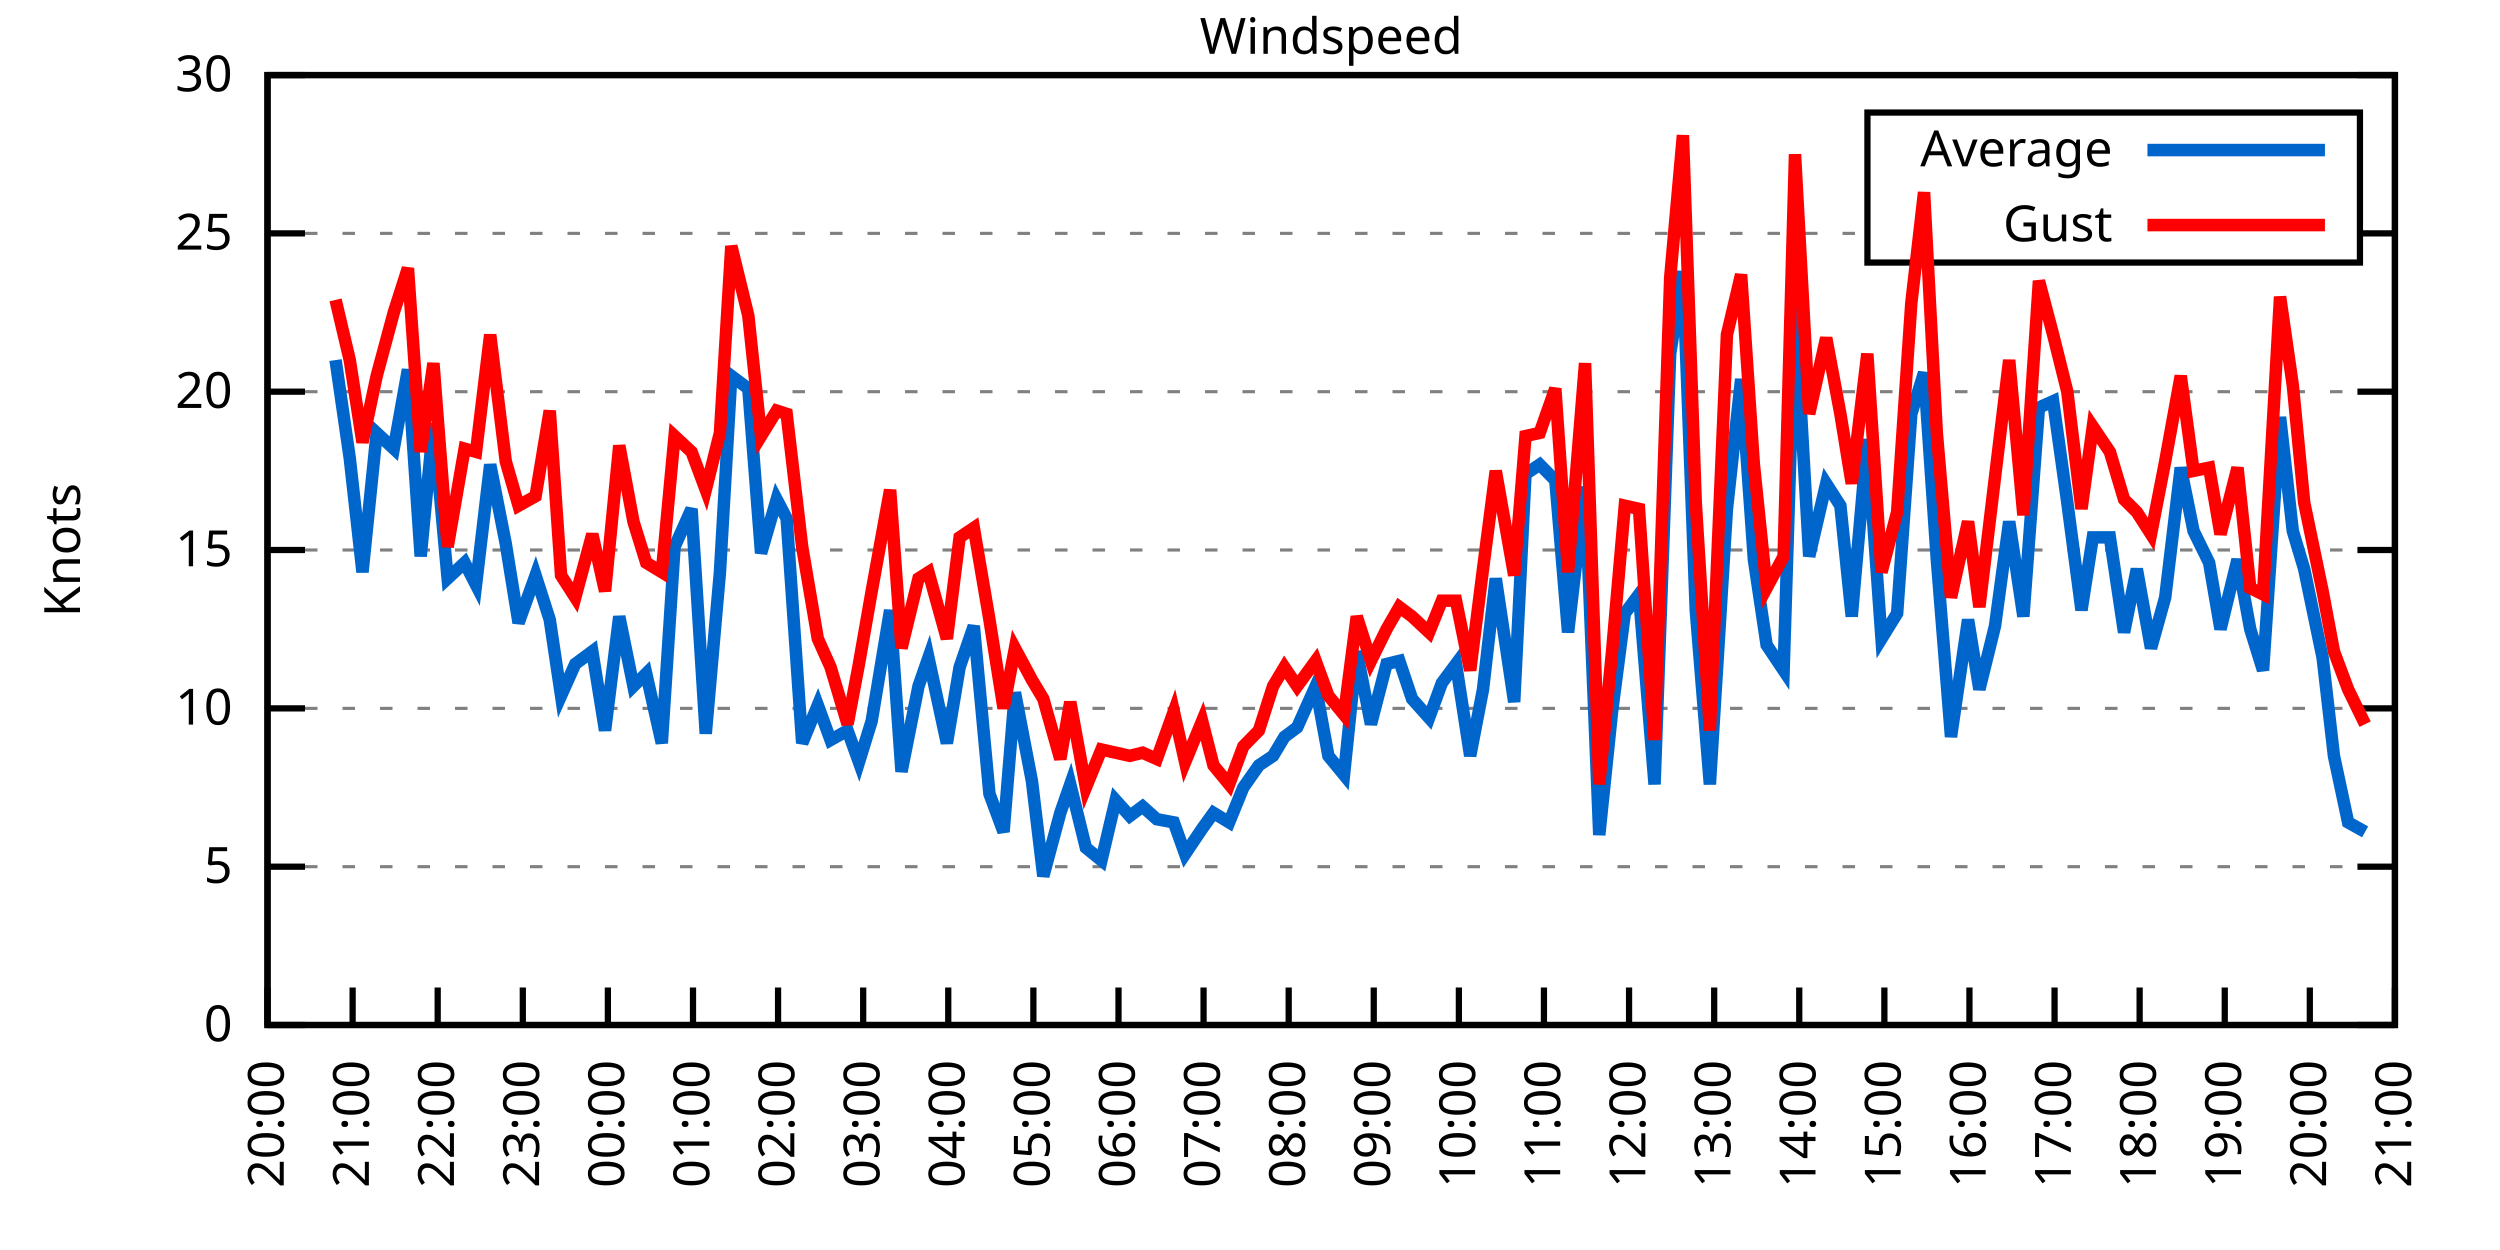
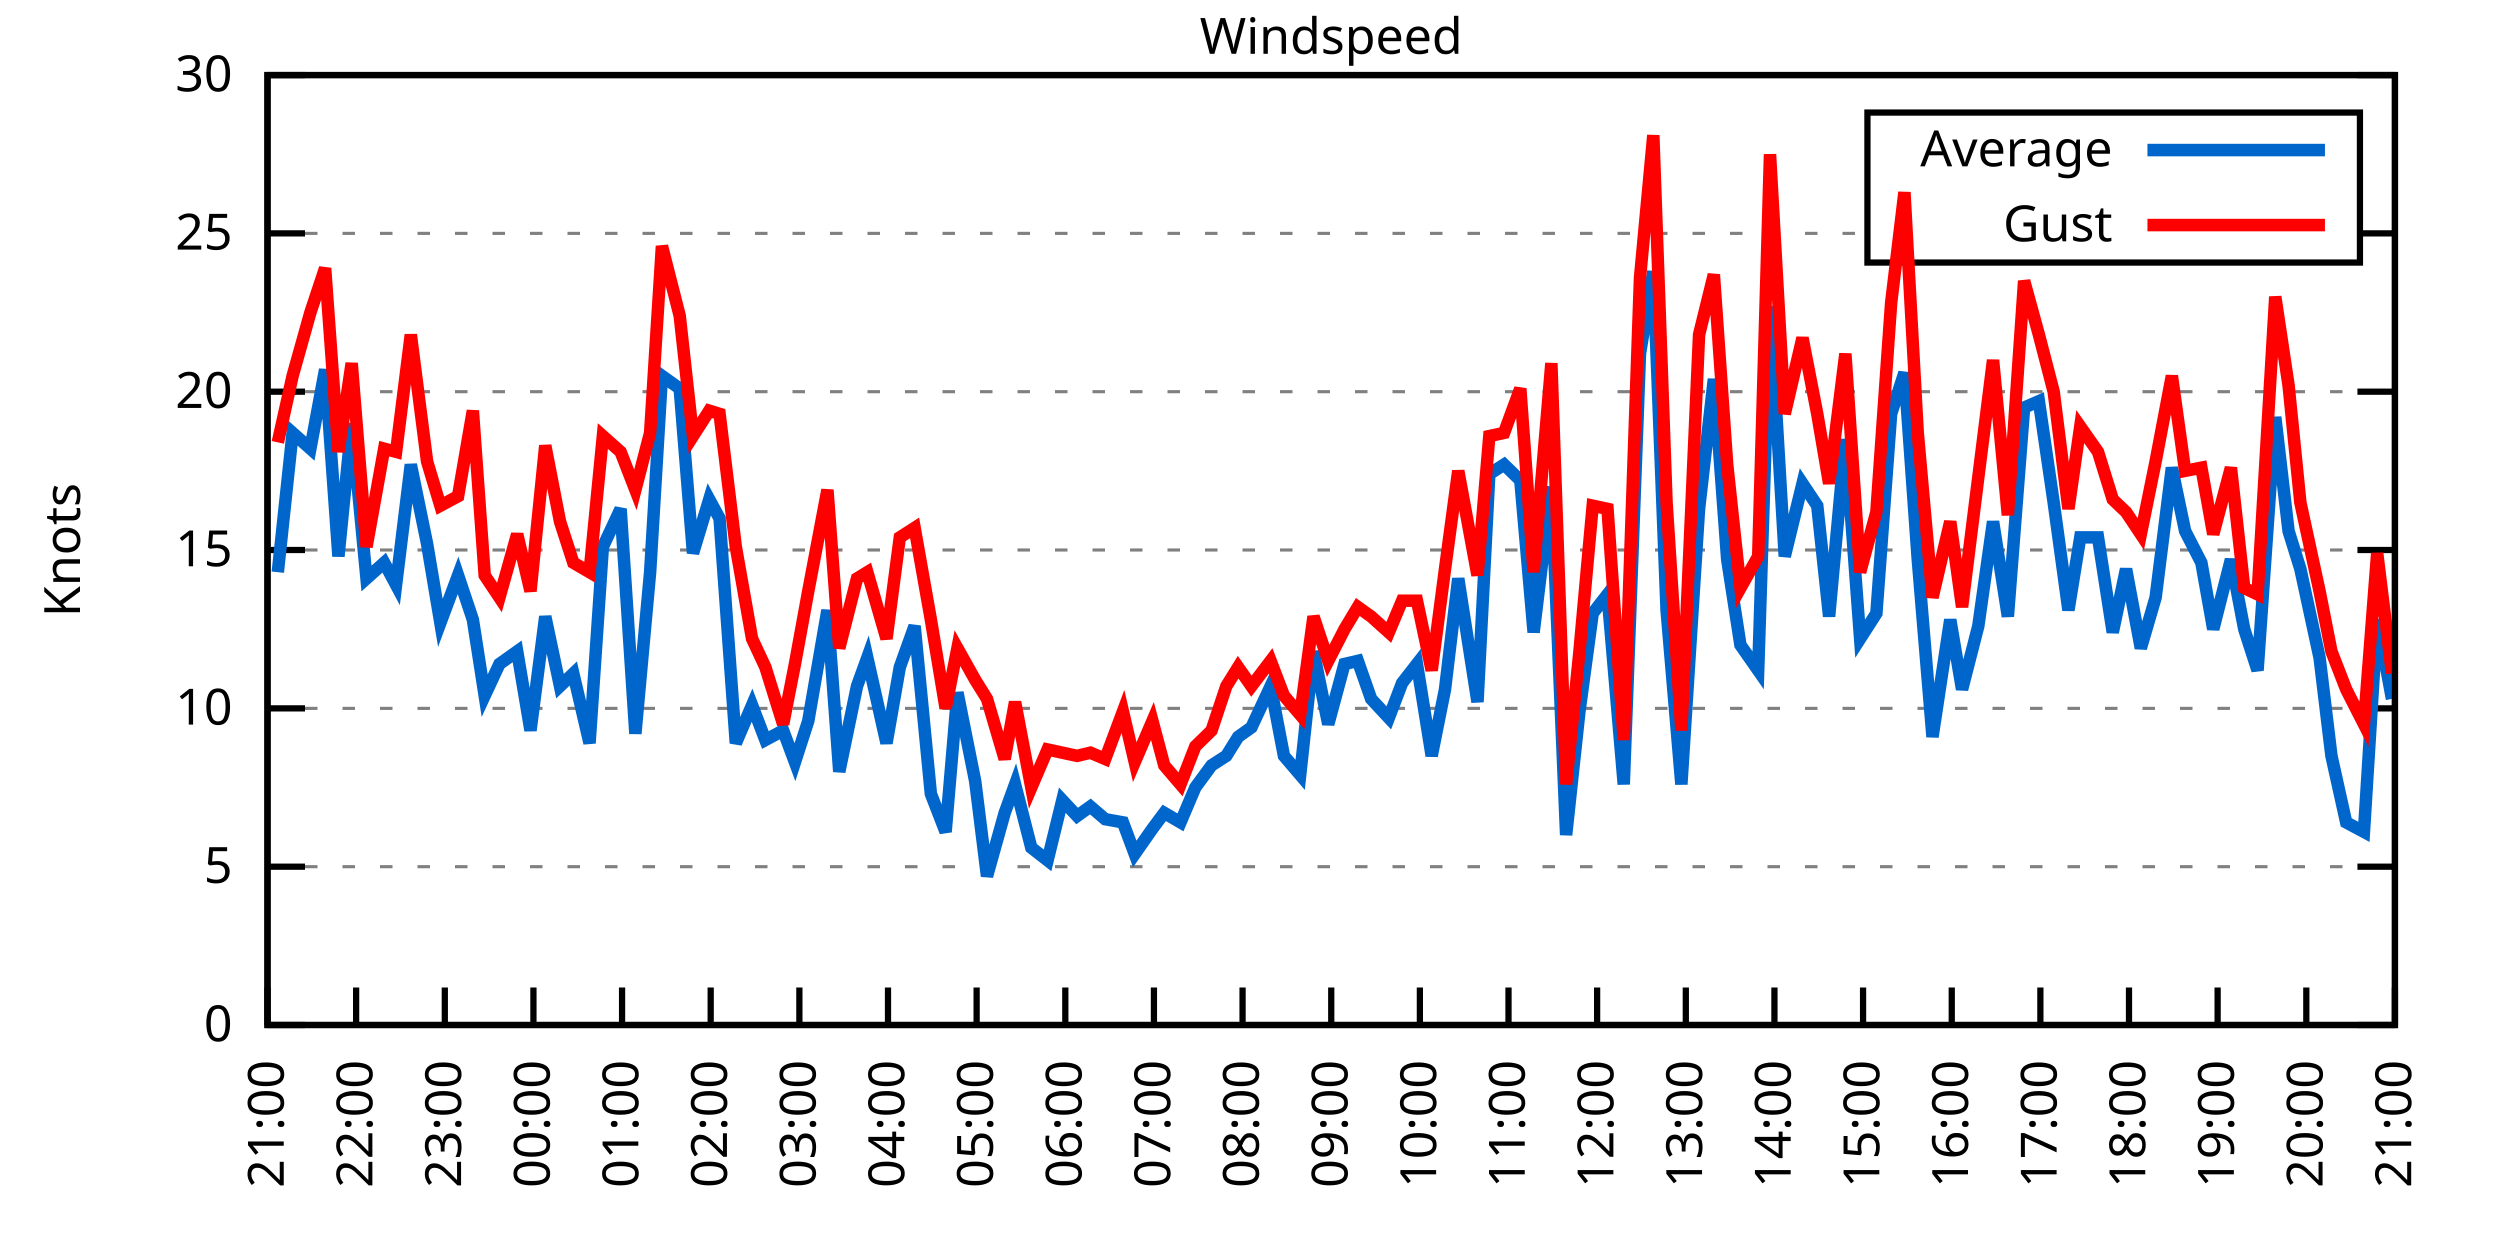
<svg xmlns="http://www.w3.org/2000/svg" xmlns:xlink="http://www.w3.org/1999/xlink" width="400" height="200" viewBox="0 0 400 200">
  <g id="gnuplot_canvas">
    <rect x="0" y="0" width="400" height="200" fill="none" />
    <defs>
      <circle id="gpDot" r="0.5" stroke-width="0.5" stroke="currentColor" />
      <path id="gpPt0" stroke-width="0.333" stroke="currentColor" d="M-1,0 h2 M0,-1 v2" />
      <path id="gpPt1" stroke-width="0.333" stroke="currentColor" d="M-1,-1 L1,1 M1,-1 L-1,1" />
      <path id="gpPt2" stroke-width="0.333" stroke="currentColor" d="M-1,0 L1,0 M0,-1 L0,1 M-1,-1 L1,1 M-1,1 L1,-1" />
      <rect id="gpPt3" stroke-width="0.333" stroke="currentColor" x="-1" y="-1" width="2" height="2" />
      <rect id="gpPt4" stroke-width="0.333" stroke="currentColor" fill="currentColor" x="-1" y="-1" width="2" height="2" />
      <circle id="gpPt5" stroke-width="0.333" stroke="currentColor" cx="0" cy="0" r="1" />
      <use xlink:href="#gpPt5" id="gpPt6" fill="currentColor" stroke="none" />
      <path id="gpPt7" stroke-width="0.333" stroke="currentColor" d="M0,-1.33 L-1.33,0.67 L1.33,0.67 z" />
      <use xlink:href="#gpPt7" id="gpPt8" fill="currentColor" stroke="none" />
      <use xlink:href="#gpPt7" id="gpPt9" stroke="currentColor" transform="rotate(180)" />
      <use xlink:href="#gpPt9" id="gpPt10" fill="currentColor" stroke="none" />
      <use xlink:href="#gpPt3" id="gpPt11" stroke="currentColor" transform="rotate(45)" />
      <use xlink:href="#gpPt11" id="gpPt12" fill="currentColor" stroke="none" />
      <path id="gpPt13" stroke-width="0.333" stroke="currentColor" d="M0,1.330 L1.265,0.411 L0.782,-1.067 L-0.782,-1.076 L-1.265,0.411 z" />
      <use xlink:href="#gpPt13" id="gpPt14" fill="currentColor" stroke="none" />
      <filter id="textbox" filterUnits="objectBoundingBox" x="0" y="0" height="1" width="1">
        <feFlood flood-color="white" flood-opacity="1" result="bgnd" />
        <feComposite in="SourceGraphic" in2="bgnd" operator="atop" />
      </filter>
      <filter id="greybox" filterUnits="objectBoundingBox" x="0" y="0" height="1" width="1">
        <feFlood flood-color="lightgrey" flood-opacity="1" result="grey" />
        <feComposite in="SourceGraphic" in2="grey" operator="atop" />
      </filter>
    </defs>
    <g fill="none" color="white" stroke="currentColor" stroke-width="1.00" stroke-linecap="butt" stroke-linejoin="miter">
</g>
    <g fill="none" color="black" stroke="currentColor" stroke-width="1.00" stroke-linecap="butt" stroke-linejoin="miter">
      <g stroke="none" shape-rendering="crispEdges">
        <polygon fill="rgb(255, 255, 255)" points="42.80,164.00 383.18,164.00 383.18,12.02 42.80,12.02 " />
      </g>
    </g>
    <g fill="none" color="black" stroke="currentColor" stroke-width="1.00" stroke-linecap="butt" stroke-linejoin="miter">
</g>
    <g fill="none" color="black" stroke="black" stroke-width="0.50" stroke-linecap="butt" stroke-linejoin="miter">
</g>
    <g fill="none" color="gray" stroke="currentColor" stroke-width="0.50" stroke-linecap="butt" stroke-linejoin="miter">
      <path stroke="gray" stroke-dasharray="2,4" class="gridline" d="M42.80,164.00 L383.19,164.00  " />
    </g>
    <g fill="none" color="gray" stroke="gray" stroke-width="1.00" stroke-linecap="butt" stroke-linejoin="miter">
</g>
    <g fill="none" color="black" stroke="currentColor" stroke-width="1.00" stroke-linecap="butt" stroke-linejoin="miter">
      <path stroke="black" d="M42.80,164.00 L48.80,164.00 M383.19,164.00 L377.19,164.00  " />
      <g transform="translate(37.20,166.60)" stroke="none" fill="black" font-family="Sans" font-size="8.00" text-anchor="end">
        <text>
          <tspan font-family="Sans"> 0</tspan>
        </text>
      </g>
    </g>
    <g fill="none" color="black" stroke="currentColor" stroke-width="1.00" stroke-linecap="butt" stroke-linejoin="miter">
</g>
    <g fill="none" color="black" stroke="black" stroke-width="0.50" stroke-linecap="butt" stroke-linejoin="miter">
</g>
    <g fill="none" color="gray" stroke="currentColor" stroke-width="0.50" stroke-linecap="butt" stroke-linejoin="miter">
      <path stroke="gray" stroke-dasharray="2,4" class="gridline" d="M42.80,138.67 L383.19,138.67  " />
    </g>
    <g fill="none" color="gray" stroke="gray" stroke-width="1.00" stroke-linecap="butt" stroke-linejoin="miter">
</g>
    <g fill="none" color="black" stroke="currentColor" stroke-width="1.00" stroke-linecap="butt" stroke-linejoin="miter">
      <path stroke="black" d="M42.80,138.67 L48.80,138.67 M383.19,138.67 L377.19,138.67  " />
      <g transform="translate(37.20,141.27)" stroke="none" fill="black" font-family="Sans" font-size="8.00" text-anchor="end">
        <text>
          <tspan font-family="Sans"> 5</tspan>
        </text>
      </g>
    </g>
    <g fill="none" color="black" stroke="currentColor" stroke-width="1.00" stroke-linecap="butt" stroke-linejoin="miter">
</g>
    <g fill="none" color="black" stroke="black" stroke-width="0.50" stroke-linecap="butt" stroke-linejoin="miter">
</g>
    <g fill="none" color="gray" stroke="currentColor" stroke-width="0.50" stroke-linecap="butt" stroke-linejoin="miter">
      <path stroke="gray" stroke-dasharray="2,4" class="gridline" d="M42.80,113.34 L383.19,113.34  " />
    </g>
    <g fill="none" color="gray" stroke="gray" stroke-width="1.00" stroke-linecap="butt" stroke-linejoin="miter">
</g>
    <g fill="none" color="black" stroke="currentColor" stroke-width="1.00" stroke-linecap="butt" stroke-linejoin="miter">
      <path stroke="black" d="M42.80,113.34 L48.80,113.34 M383.19,113.34 L377.19,113.34  " />
      <g transform="translate(37.20,115.94)" stroke="none" fill="black" font-family="Sans" font-size="8.00" text-anchor="end">
        <text>
          <tspan font-family="Sans"> 10</tspan>
        </text>
      </g>
    </g>
    <g fill="none" color="black" stroke="currentColor" stroke-width="1.00" stroke-linecap="butt" stroke-linejoin="miter">
</g>
    <g fill="none" color="black" stroke="black" stroke-width="0.50" stroke-linecap="butt" stroke-linejoin="miter">
</g>
    <g fill="none" color="gray" stroke="currentColor" stroke-width="0.50" stroke-linecap="butt" stroke-linejoin="miter">
      <path stroke="gray" stroke-dasharray="2,4" class="gridline" d="M42.80,88.00 L383.19,88.00  " />
    </g>
    <g fill="none" color="gray" stroke="gray" stroke-width="1.00" stroke-linecap="butt" stroke-linejoin="miter">
</g>
    <g fill="none" color="black" stroke="currentColor" stroke-width="1.00" stroke-linecap="butt" stroke-linejoin="miter">
      <path stroke="black" d="M42.80,88.00 L48.80,88.00 M383.19,88.00 L377.19,88.00  " />
      <g transform="translate(37.20,90.60)" stroke="none" fill="black" font-family="Sans" font-size="8.00" text-anchor="end">
        <text>
          <tspan font-family="Sans"> 15</tspan>
        </text>
      </g>
    </g>
    <g fill="none" color="black" stroke="currentColor" stroke-width="1.00" stroke-linecap="butt" stroke-linejoin="miter">
</g>
    <g fill="none" color="black" stroke="black" stroke-width="0.50" stroke-linecap="butt" stroke-linejoin="miter">
</g>
    <g fill="none" color="gray" stroke="currentColor" stroke-width="0.50" stroke-linecap="butt" stroke-linejoin="miter">
      <path stroke="gray" stroke-dasharray="2,4" class="gridline" d="M42.80,62.67 L383.19,62.67  " />
    </g>
    <g fill="none" color="gray" stroke="gray" stroke-width="1.00" stroke-linecap="butt" stroke-linejoin="miter">
</g>
    <g fill="none" color="black" stroke="currentColor" stroke-width="1.00" stroke-linecap="butt" stroke-linejoin="miter">
      <path stroke="black" d="M42.80,62.67 L48.80,62.67 M383.19,62.67 L377.19,62.67  " />
      <g transform="translate(37.20,65.27)" stroke="none" fill="black" font-family="Sans" font-size="8.00" text-anchor="end">
        <text>
          <tspan font-family="Sans"> 20</tspan>
        </text>
      </g>
    </g>
    <g fill="none" color="black" stroke="currentColor" stroke-width="1.00" stroke-linecap="butt" stroke-linejoin="miter">
</g>
    <g fill="none" color="black" stroke="black" stroke-width="0.50" stroke-linecap="butt" stroke-linejoin="miter">
</g>
    <g fill="none" color="gray" stroke="currentColor" stroke-width="0.50" stroke-linecap="butt" stroke-linejoin="miter">
      <path stroke="gray" stroke-dasharray="2,4" class="gridline" d="M42.80,37.34 L298.79,37.34 M377.59,37.34 L383.19,37.34  " />
    </g>
    <g fill="none" color="gray" stroke="gray" stroke-width="1.00" stroke-linecap="butt" stroke-linejoin="miter">
</g>
    <g fill="none" color="black" stroke="currentColor" stroke-width="1.00" stroke-linecap="butt" stroke-linejoin="miter">
      <path stroke="black" d="M42.80,37.34 L48.80,37.34 M383.19,37.34 L377.19,37.34  " />
      <g transform="translate(37.20,39.94)" stroke="none" fill="black" font-family="Sans" font-size="8.00" text-anchor="end">
        <text>
          <tspan font-family="Sans"> 25</tspan>
        </text>
      </g>
    </g>
    <g fill="none" color="black" stroke="currentColor" stroke-width="1.00" stroke-linecap="butt" stroke-linejoin="miter">
</g>
    <g fill="none" color="black" stroke="black" stroke-width="0.50" stroke-linecap="butt" stroke-linejoin="miter">
</g>
    <g fill="none" color="gray" stroke="currentColor" stroke-width="0.50" stroke-linecap="butt" stroke-linejoin="miter">
      <path stroke="gray" stroke-dasharray="2,4" class="gridline" d="M42.80,12.01 L383.19,12.01  " />
    </g>
    <g fill="none" color="gray" stroke="gray" stroke-width="1.00" stroke-linecap="butt" stroke-linejoin="miter">
</g>
    <g fill="none" color="black" stroke="currentColor" stroke-width="1.00" stroke-linecap="butt" stroke-linejoin="miter">
      <path stroke="black" d="M42.80,12.01 L48.80,12.01 M383.19,12.01 L377.19,12.01  " />
      <g transform="translate(37.20,14.61)" stroke="none" fill="black" font-family="Sans" font-size="8.00" text-anchor="end">
        <text>
          <tspan font-family="Sans"> 30</tspan>
        </text>
      </g>
    </g>
    <g fill="none" color="black" stroke="currentColor" stroke-width="1.00" stroke-linecap="butt" stroke-linejoin="miter">
      <path stroke="black" d="M42.80,164.00 L42.80,158.00  " />
      <g transform="translate(45.40,169.60) rotate(270.00)" stroke="none" fill="black" font-family="Sans" font-size="8.00" text-anchor="end">
        <text>
-           <tspan font-family="Sans">20:00</tspan>
-         </text>
-       </g>
-     </g>
-     <g fill="none" color="black" stroke="currentColor" stroke-width="1.00" stroke-linecap="butt" stroke-linejoin="miter">
-       <path stroke="black" d="M56.42,164.00 L56.42,158.00  " />
-       <g transform="translate(59.02,169.60) rotate(270.00)" stroke="none" fill="black" font-family="Sans" font-size="8.00" text-anchor="end">
-         <text>
          <tspan font-family="Sans">21:00</tspan>
        </text>
      </g>
    </g>
    <g fill="none" color="black" stroke="currentColor" stroke-width="1.00" stroke-linecap="butt" stroke-linejoin="miter">
-       <path stroke="black" d="M70.03,164.00 L70.03,158.00  " />
-       <g transform="translate(72.63,169.60) rotate(270.00)" stroke="none" fill="black" font-family="Sans" font-size="8.00" text-anchor="end">
+       <path stroke="black" d="M56.98,164.00 L56.98,158.00  " />
+       <g transform="translate(59.58,169.60) rotate(270.00)" stroke="none" fill="black" font-family="Sans" font-size="8.00" text-anchor="end">
        <text>
          <tspan font-family="Sans">22:00</tspan>
        </text>
      </g>
    </g>
    <g fill="none" color="black" stroke="currentColor" stroke-width="1.00" stroke-linecap="butt" stroke-linejoin="miter">
-       <path stroke="black" d="M83.65,164.00 L83.65,158.00  " />
-       <g transform="translate(86.25,169.60) rotate(270.00)" stroke="none" fill="black" font-family="Sans" font-size="8.00" text-anchor="end">
+       <path stroke="black" d="M71.17,164.00 L71.17,158.00  " />
+       <g transform="translate(73.77,169.60) rotate(270.00)" stroke="none" fill="black" font-family="Sans" font-size="8.00" text-anchor="end">
        <text>
          <tspan font-family="Sans">23:00</tspan>
        </text>
      </g>
    </g>
    <g fill="none" color="black" stroke="currentColor" stroke-width="1.00" stroke-linecap="butt" stroke-linejoin="miter">
-       <path stroke="black" d="M97.26,164.00 L97.26,158.00  " />
-       <g transform="translate(99.86,169.60) rotate(270.00)" stroke="none" fill="black" font-family="Sans" font-size="8.00" text-anchor="end">
+       <path stroke="black" d="M85.35,164.00 L85.35,158.00  " />
+       <g transform="translate(87.95,169.60) rotate(270.00)" stroke="none" fill="black" font-family="Sans" font-size="8.00" text-anchor="end">
        <text>
          <tspan font-family="Sans">00:00</tspan>
        </text>
      </g>
    </g>
    <g fill="none" color="black" stroke="currentColor" stroke-width="1.00" stroke-linecap="butt" stroke-linejoin="miter">
-       <path stroke="black" d="M110.88,164.00 L110.88,158.00  " />
-       <g transform="translate(113.48,169.60) rotate(270.00)" stroke="none" fill="black" font-family="Sans" font-size="8.00" text-anchor="end">
+       <path stroke="black" d="M99.53,164.00 L99.53,158.00  " />
+       <g transform="translate(102.13,169.60) rotate(270.00)" stroke="none" fill="black" font-family="Sans" font-size="8.00" text-anchor="end">
        <text>
          <tspan font-family="Sans">01:00</tspan>
        </text>
      </g>
    </g>
    <g fill="none" color="black" stroke="currentColor" stroke-width="1.00" stroke-linecap="butt" stroke-linejoin="miter">
-       <path stroke="black" d="M124.49,164.00 L124.49,158.00  " />
-       <g transform="translate(127.09,169.60) rotate(270.00)" stroke="none" fill="black" font-family="Sans" font-size="8.00" text-anchor="end">
+       <path stroke="black" d="M113.71,164.00 L113.71,158.00  " />
+       <g transform="translate(116.31,169.60) rotate(270.00)" stroke="none" fill="black" font-family="Sans" font-size="8.00" text-anchor="end">
        <text>
          <tspan font-family="Sans">02:00</tspan>
        </text>
      </g>
    </g>
    <g fill="none" color="black" stroke="currentColor" stroke-width="1.00" stroke-linecap="butt" stroke-linejoin="miter">
-       <path stroke="black" d="M138.11,164.00 L138.11,158.00  " />
-       <g transform="translate(140.71,169.60) rotate(270.00)" stroke="none" fill="black" font-family="Sans" font-size="8.00" text-anchor="end">
+       <path stroke="black" d="M127.90,164.00 L127.90,158.00  " />
+       <g transform="translate(130.50,169.60) rotate(270.00)" stroke="none" fill="black" font-family="Sans" font-size="8.00" text-anchor="end">
        <text>
          <tspan font-family="Sans">03:00</tspan>
        </text>
      </g>
    </g>
    <g fill="none" color="black" stroke="currentColor" stroke-width="1.00" stroke-linecap="butt" stroke-linejoin="miter">
-       <path stroke="black" d="M151.72,164.00 L151.72,158.00  " />
-       <g transform="translate(154.32,169.60) rotate(270.00)" stroke="none" fill="black" font-family="Sans" font-size="8.00" text-anchor="end">
+       <path stroke="black" d="M142.08,164.00 L142.08,158.00  " />
+       <g transform="translate(144.68,169.60) rotate(270.00)" stroke="none" fill="black" font-family="Sans" font-size="8.00" text-anchor="end">
        <text>
          <tspan font-family="Sans">04:00</tspan>
        </text>
      </g>
    </g>
    <g fill="none" color="black" stroke="currentColor" stroke-width="1.00" stroke-linecap="butt" stroke-linejoin="miter">
-       <path stroke="black" d="M165.34,164.00 L165.34,158.00  " />
-       <g transform="translate(167.94,169.60) rotate(270.00)" stroke="none" fill="black" font-family="Sans" font-size="8.00" text-anchor="end">
+       <path stroke="black" d="M156.26,164.00 L156.26,158.00  " />
+       <g transform="translate(158.86,169.60) rotate(270.00)" stroke="none" fill="black" font-family="Sans" font-size="8.00" text-anchor="end">
        <text>
          <tspan font-family="Sans">05:00</tspan>
        </text>
      </g>
    </g>
    <g fill="none" color="black" stroke="currentColor" stroke-width="1.00" stroke-linecap="butt" stroke-linejoin="miter">
-       <path stroke="black" d="M178.96,164.00 L178.96,158.00  " />
-       <g transform="translate(181.56,169.60) rotate(270.00)" stroke="none" fill="black" font-family="Sans" font-size="8.00" text-anchor="end">
+       <path stroke="black" d="M170.45,164.00 L170.45,158.00  " />
+       <g transform="translate(173.05,169.60) rotate(270.00)" stroke="none" fill="black" font-family="Sans" font-size="8.00" text-anchor="end">
        <text>
          <tspan font-family="Sans">06:00</tspan>
        </text>
      </g>
    </g>
    <g fill="none" color="black" stroke="currentColor" stroke-width="1.00" stroke-linecap="butt" stroke-linejoin="miter">
-       <path stroke="black" d="M192.57,164.00 L192.57,158.00  " />
-       <g transform="translate(195.17,169.60) rotate(270.00)" stroke="none" fill="black" font-family="Sans" font-size="8.00" text-anchor="end">
+       <path stroke="black" d="M184.63,164.00 L184.63,158.00  " />
+       <g transform="translate(187.23,169.60) rotate(270.00)" stroke="none" fill="black" font-family="Sans" font-size="8.00" text-anchor="end">
        <text>
          <tspan font-family="Sans">07:00</tspan>
        </text>
      </g>
    </g>
    <g fill="none" color="black" stroke="currentColor" stroke-width="1.00" stroke-linecap="butt" stroke-linejoin="miter">
-       <path stroke="black" d="M206.19,164.00 L206.19,158.00  " />
-       <g transform="translate(208.79,169.60) rotate(270.00)" stroke="none" fill="black" font-family="Sans" font-size="8.00" text-anchor="end">
+       <path stroke="black" d="M198.81,164.00 L198.81,158.00  " />
+       <g transform="translate(201.41,169.60) rotate(270.00)" stroke="none" fill="black" font-family="Sans" font-size="8.00" text-anchor="end">
        <text>
          <tspan font-family="Sans">08:00</tspan>
        </text>
      </g>
    </g>
    <g fill="none" color="black" stroke="currentColor" stroke-width="1.00" stroke-linecap="butt" stroke-linejoin="miter">
-       <path stroke="black" d="M219.80,164.00 L219.80,158.00  " />
-       <g transform="translate(222.40,169.60) rotate(270.00)" stroke="none" fill="black" font-family="Sans" font-size="8.00" text-anchor="end">
+       <path stroke="black" d="M213.00,164.00 L213.00,158.00  " />
+       <g transform="translate(215.60,169.60) rotate(270.00)" stroke="none" fill="black" font-family="Sans" font-size="8.00" text-anchor="end">
        <text>
          <tspan font-family="Sans">09:00</tspan>
        </text>
      </g>
    </g>
    <g fill="none" color="black" stroke="currentColor" stroke-width="1.00" stroke-linecap="butt" stroke-linejoin="miter">
-       <path stroke="black" d="M233.42,164.00 L233.42,158.00  " />
-       <g transform="translate(236.02,169.60) rotate(270.00)" stroke="none" fill="black" font-family="Sans" font-size="8.00" text-anchor="end">
+       <path stroke="black" d="M227.18,164.00 L227.18,158.00  " />
+       <g transform="translate(229.78,169.60) rotate(270.00)" stroke="none" fill="black" font-family="Sans" font-size="8.00" text-anchor="end">
        <text>
          <tspan font-family="Sans">10:00</tspan>
        </text>
      </g>
    </g>
    <g fill="none" color="black" stroke="currentColor" stroke-width="1.00" stroke-linecap="butt" stroke-linejoin="miter">
-       <path stroke="black" d="M247.03,164.00 L247.03,158.00  " />
-       <g transform="translate(249.63,169.60) rotate(270.00)" stroke="none" fill="black" font-family="Sans" font-size="8.00" text-anchor="end">
+       <path stroke="black" d="M241.36,164.00 L241.36,158.00  " />
+       <g transform="translate(243.96,169.60) rotate(270.00)" stroke="none" fill="black" font-family="Sans" font-size="8.00" text-anchor="end">
        <text>
          <tspan font-family="Sans">11:00</tspan>
        </text>
      </g>
    </g>
    <g fill="none" color="black" stroke="currentColor" stroke-width="1.00" stroke-linecap="butt" stroke-linejoin="miter">
-       <path stroke="black" d="M260.65,164.00 L260.65,158.00  " />
-       <g transform="translate(263.25,169.60) rotate(270.00)" stroke="none" fill="black" font-family="Sans" font-size="8.00" text-anchor="end">
+       <path stroke="black" d="M255.54,164.00 L255.54,158.00  " />
+       <g transform="translate(258.14,169.60) rotate(270.00)" stroke="none" fill="black" font-family="Sans" font-size="8.00" text-anchor="end">
        <text>
          <tspan font-family="Sans">12:00</tspan>
        </text>
      </g>
    </g>
    <g fill="none" color="black" stroke="currentColor" stroke-width="1.00" stroke-linecap="butt" stroke-linejoin="miter">
-       <path stroke="black" d="M274.27,164.00 L274.27,158.00  " />
-       <g transform="translate(276.87,169.60) rotate(270.00)" stroke="none" fill="black" font-family="Sans" font-size="8.00" text-anchor="end">
+       <path stroke="black" d="M269.73,164.00 L269.73,158.00  " />
+       <g transform="translate(272.33,169.60) rotate(270.00)" stroke="none" fill="black" font-family="Sans" font-size="8.00" text-anchor="end">
        <text>
          <tspan font-family="Sans">13:00</tspan>
        </text>
      </g>
    </g>
    <g fill="none" color="black" stroke="currentColor" stroke-width="1.00" stroke-linecap="butt" stroke-linejoin="miter">
-       <path stroke="black" d="M287.88,164.00 L287.88,158.00  " />
-       <g transform="translate(290.48,169.60) rotate(270.00)" stroke="none" fill="black" font-family="Sans" font-size="8.00" text-anchor="end">
+       <path stroke="black" d="M283.91,164.00 L283.91,158.00  " />
+       <g transform="translate(286.51,169.60) rotate(270.00)" stroke="none" fill="black" font-family="Sans" font-size="8.00" text-anchor="end">
        <text>
          <tspan font-family="Sans">14:00</tspan>
        </text>
      </g>
    </g>
    <g fill="none" color="black" stroke="currentColor" stroke-width="1.00" stroke-linecap="butt" stroke-linejoin="miter">
-       <path stroke="black" d="M301.50,164.00 L301.50,158.00  " />
-       <g transform="translate(304.10,169.60) rotate(270.00)" stroke="none" fill="black" font-family="Sans" font-size="8.00" text-anchor="end">
+       <path stroke="black" d="M298.09,164.00 L298.09,158.00  " />
+       <g transform="translate(300.69,169.60) rotate(270.00)" stroke="none" fill="black" font-family="Sans" font-size="8.00" text-anchor="end">
        <text>
          <tspan font-family="Sans">15:00</tspan>
        </text>
      </g>
    </g>
    <g fill="none" color="black" stroke="currentColor" stroke-width="1.00" stroke-linecap="butt" stroke-linejoin="miter">
-       <path stroke="black" d="M315.11,164.00 L315.11,158.00  " />
-       <g transform="translate(317.71,169.60) rotate(270.00)" stroke="none" fill="black" font-family="Sans" font-size="8.00" text-anchor="end">
+       <path stroke="black" d="M312.28,164.00 L312.28,158.00  " />
+       <g transform="translate(314.88,169.60) rotate(270.00)" stroke="none" fill="black" font-family="Sans" font-size="8.00" text-anchor="end">
        <text>
          <tspan font-family="Sans">16:00</tspan>
        </text>
      </g>
    </g>
    <g fill="none" color="black" stroke="currentColor" stroke-width="1.00" stroke-linecap="butt" stroke-linejoin="miter">
-       <path stroke="black" d="M328.73,164.00 L328.73,158.00  " />
-       <g transform="translate(331.33,169.60) rotate(270.00)" stroke="none" fill="black" font-family="Sans" font-size="8.00" text-anchor="end">
+       <path stroke="black" d="M326.46,164.00 L326.46,158.00  " />
+       <g transform="translate(329.06,169.60) rotate(270.00)" stroke="none" fill="black" font-family="Sans" font-size="8.00" text-anchor="end">
        <text>
          <tspan font-family="Sans">17:00</tspan>
        </text>
      </g>
    </g>
    <g fill="none" color="black" stroke="currentColor" stroke-width="1.00" stroke-linecap="butt" stroke-linejoin="miter">
-       <path stroke="black" d="M342.34,164.00 L342.34,158.00  " />
-       <g transform="translate(344.94,169.60) rotate(270.00)" stroke="none" fill="black" font-family="Sans" font-size="8.00" text-anchor="end">
+       <path stroke="black" d="M340.64,164.00 L340.64,158.00  " />
+       <g transform="translate(343.24,169.60) rotate(270.00)" stroke="none" fill="black" font-family="Sans" font-size="8.00" text-anchor="end">
        <text>
          <tspan font-family="Sans">18:00</tspan>
        </text>
      </g>
    </g>
    <g fill="none" color="black" stroke="currentColor" stroke-width="1.00" stroke-linecap="butt" stroke-linejoin="miter">
-       <path stroke="black" d="M355.96,164.00 L355.96,158.00  " />
-       <g transform="translate(358.56,169.60) rotate(270.00)" stroke="none" fill="black" font-family="Sans" font-size="8.00" text-anchor="end">
+       <path stroke="black" d="M354.82,164.00 L354.82,158.00  " />
+       <g transform="translate(357.42,169.60) rotate(270.00)" stroke="none" fill="black" font-family="Sans" font-size="8.00" text-anchor="end">
        <text>
          <tspan font-family="Sans">19:00</tspan>
        </text>
      </g>
    </g>
    <g fill="none" color="black" stroke="currentColor" stroke-width="1.00" stroke-linecap="butt" stroke-linejoin="miter">
-       <path stroke="black" d="M369.57,164.00 L369.57,158.00  " />
-       <g transform="translate(372.17,169.60) rotate(270.00)" stroke="none" fill="black" font-family="Sans" font-size="8.00" text-anchor="end">
+       <path stroke="black" d="M369.01,164.00 L369.01,158.00  " />
+       <g transform="translate(371.61,169.60) rotate(270.00)" stroke="none" fill="black" font-family="Sans" font-size="8.00" text-anchor="end">
        <text>
          <tspan font-family="Sans">20:00</tspan>
        </text>
      </g>
    </g>
    <g fill="none" color="black" stroke="currentColor" stroke-width="1.00" stroke-linecap="butt" stroke-linejoin="miter">
      <path stroke="black" d="M383.19,164.00 L383.19,158.00  " />
      <g transform="translate(385.79,169.60) rotate(270.00)" stroke="none" fill="black" font-family="Sans" font-size="8.00" text-anchor="end">
        <text>
          <tspan font-family="Sans">21:00</tspan>
        </text>
      </g>
    </g>
    <g fill="none" color="black" stroke="currentColor" stroke-width="1.00" stroke-linecap="butt" stroke-linejoin="miter">
</g>
    <g fill="none" color="black" stroke="currentColor" stroke-width="1.00" stroke-linecap="butt" stroke-linejoin="miter">
      <path stroke="black" d="M42.80,12.01 L42.80,164.00 L383.19,164.00 L383.19,12.01 L42.80,12.01 Z  " />
    </g>
    <g fill="none" color="black" stroke="currentColor" stroke-width="1.00" stroke-linecap="butt" stroke-linejoin="miter">
</g>
    <g fill="none" color="black" stroke="currentColor" stroke-width="1.00" stroke-linecap="butt" stroke-linejoin="miter">
      <path stroke="black" d="M298.79,42.01 L298.79,18.01 L377.59,18.01 L377.59,42.01 L298.79,42.01 Z  " />
    </g>
    <g id="Windspeed_plot_1">
      <g fill="none" color="white" stroke="black" stroke-width="2.00" stroke-linecap="butt" stroke-linejoin="miter">
</g>
      <g fill="none" color="black" stroke="currentColor" stroke-width="2.00" stroke-linecap="butt" stroke-linejoin="miter">
        <g transform="translate(337.99,26.61)" stroke="none" fill="black" font-family="Sans" font-size="8.00" text-anchor="end">
          <text>
            <tspan font-family="Sans">Average</tspan>
          </text>
        </g>
      </g>
      <g fill="none" color="black" stroke="currentColor" stroke-width="2.00" stroke-linecap="butt" stroke-linejoin="miter">
-         <path stroke="rgb(  0, 102, 204)" d="M343.59,24.01 L371.99,24.01 M53.69,57.61 L55.96,73.31 L58.00,91.55 L60.27,69.26 L63.00,71.79 L65.27,59.13   L67.31,89.02 L69.35,67.74 L71.62,92.56 L74.34,90.03 L76.16,93.58 L78.43,74.33 L80.92,86.99 L82.97,99.66   L85.69,92.06 L87.96,99.15 L89.77,111.31 L92.04,106.24 L94.77,104.22 L96.81,116.88 L99.08,98.64 L101.35,109.79   L103.39,107.76 L105.89,118.91 L107.93,87.50 L110.65,81.42 L112.92,117.39 L115.19,91.55 L117.01,60.14 L119.73,62.17   L121.77,88.51 L124.27,79.90 L125.86,82.94 L128.35,118.91 L130.85,112.83 L132.89,118.40 L135.61,116.88 L137.43,121.95   L139.47,115.36 L142.42,97.63 L144.24,123.47 L146.96,109.79 L148.55,105.23 L151.50,118.91 L153.54,106.75 L155.81,100.16   L158.31,127.02 L160.57,133.10 L162.39,110.80 L165.11,124.99 L166.93,140.19 L169.65,130.06 L171.24,125.50 L173.74,135.63   L176.23,137.66 L178.50,128.03 L180.77,130.56 L182.81,129.04 L185.08,131.07 L187.81,131.58 L189.62,136.64 L192.34,132.59   L194.16,130.06 L196.66,131.58 L198.93,126.00 L201.42,122.46 L203.69,120.94 L205.51,117.90 L207.55,116.38 L210.50,109.79   L212.54,120.94 L215.04,123.98 L217.08,104.22 L219.35,115.87 L221.85,106.24 L223.89,105.74 L225.93,111.82 L228.65,114.86   L230.70,109.28 L232.96,106.24 L235.23,120.94 L237.28,110.30 L239.32,92.56 L242.27,112.32 L244.08,75.85 L246.35,74.33   L248.85,76.86 L250.89,101.18 L253.61,77.87 L255.88,133.60 L257.93,113.84 L259.97,98.14 L262.24,95.10 L264.73,125.50   L267.23,56.59 L269.27,43.42 L271.32,97.63 L273.58,125.50 L276.31,81.42 L278.58,60.65 L280.62,89.52 L282.66,103.20   L285.38,107.26 L287.20,48.99 L289.47,89.02 L292.19,77.37 L294.46,80.91 L296.28,98.64 L298.77,70.27 L301.04,102.19   L303.54,98.14 L305.81,66.22 L307.85,59.63 L309.89,89.52 L312.16,117.90 L314.89,99.15 L316.70,110.30 L319.20,100.16   L321.47,83.45 L323.74,98.64 L326.23,65.21 L328.50,64.19 L330.77,80.41 L333.04,97.63 L334.85,85.98 L337.58,85.98   L339.85,101.18 L341.89,91.04 L344.16,103.71 L346.43,95.60 L348.92,74.83 L350.97,84.97 L353.46,90.03 L355.28,100.67   L358.00,89.52 L360.04,100.67 L362.09,107.26 L364.81,66.73 L366.85,84.97 L368.67,91.04 L371.62,105.23 L373.43,120.94   L375.70,131.58 L378.42,133.10  " />
+         <path stroke="rgb(  0, 102, 204)" d="M343.59,24.01 L371.99,24.01 M44.45,91.55 L46.82,69.26 L49.66,71.79 L52.02,59.13 L54.15,89.02 L56.27,67.74   L58.64,92.56 L61.47,90.03 L63.37,93.58 L65.73,74.33 L68.33,86.99 L70.46,99.66 L73.29,92.06 L75.66,99.15   L77.55,111.31 L79.91,106.24 L82.75,104.22 L84.88,116.88 L87.24,98.64 L89.60,109.79 L91.73,107.76 L94.33,118.91   L96.46,87.50 L99.30,81.42 L101.66,117.39 L104.02,91.55 L105.91,60.14 L108.75,62.17 L110.88,88.51 L113.48,79.90   L115.13,82.94 L117.73,118.91 L120.33,112.83 L122.46,118.40 L125.30,116.88 L127.19,121.95 L129.32,115.36 L132.39,97.63   L134.28,123.47 L137.12,109.79 L138.77,105.23 L141.84,118.91 L143.97,106.75 L146.34,100.16 L148.94,127.02 L151.30,133.10   L153.19,110.80 L156.03,124.99 L157.92,140.19 L160.75,130.06 L162.41,125.50 L165.01,135.63 L167.61,137.66 L169.97,128.03   L172.34,130.56 L174.46,129.04 L176.83,131.07 L179.67,131.58 L181.56,136.64 L184.39,132.59 L186.28,130.06 L188.88,131.58   L191.25,126.00 L193.85,122.46 L196.21,120.94 L198.10,117.90 L200.23,116.38 L203.30,109.79 L205.43,120.94 L208.03,123.98   L210.16,104.22 L212.52,115.87 L215.12,106.24 L217.25,105.74 L219.38,111.82 L222.21,114.86 L224.34,109.28 L226.71,106.24   L229.07,120.94 L231.20,110.30 L233.32,92.56 L236.40,112.32 L238.29,75.85 L240.65,74.33 L243.25,76.86 L245.38,101.18   L248.22,77.87 L250.58,133.60 L252.71,113.84 L254.83,98.14 L257.20,95.10 L259.80,125.50 L262.40,56.59 L264.53,43.42   L266.65,97.63 L269.02,125.50 L271.85,81.42 L274.22,60.65 L276.35,89.52 L278.47,103.20 L281.31,107.26 L283.20,48.99   L285.56,89.02 L288.40,77.37 L290.76,80.91 L292.66,98.64 L295.26,70.27 L297.62,102.19 L300.22,98.14 L302.58,66.22   L304.71,59.63 L306.84,89.52 L309.20,117.90 L312.04,99.15 L313.93,110.30 L316.53,100.16 L318.89,83.45 L321.26,98.64   L323.86,65.21 L326.22,64.19 L328.59,80.41 L330.95,97.63 L332.84,85.98 L335.68,85.98 L338.04,101.18 L340.17,91.04   L342.53,103.71 L344.90,95.60 L347.50,74.83 L349.62,84.97 L352.22,90.03 L354.12,100.67 L356.95,89.52 L359.08,100.67   L361.21,107.26 L364.04,66.73 L366.17,84.97 L368.06,91.04 L371.13,105.23 L373.03,120.94 L375.39,131.58 L378.23,133.10   L380.35,99.15 L382.72,111.82  " />
      </g>
    </g>
    <g id="Windspeed_plot_2">
      <g fill="none" color="black" stroke="currentColor" stroke-width="2.00" stroke-linecap="butt" stroke-linejoin="miter">
        <g transform="translate(337.99,38.61)" stroke="none" fill="black" font-family="Sans" font-size="8.00" text-anchor="end">
          <text>
            <tspan font-family="Sans">Gust</tspan>
          </text>
        </g>
      </g>
      <g fill="none" color="black" stroke="currentColor" stroke-width="2.00" stroke-linecap="butt" stroke-linejoin="miter">
-         <path stroke="rgb(255,   0,   0)" d="M343.59,36.01 L371.99,36.01 M53.69,47.98 L55.96,57.61 L58.00,70.78 L60.27,60.14 L63.00,50.01 L65.27,42.91   L67.31,72.30 L69.35,58.11 L71.62,87.50 L74.34,71.79 L76.16,72.30 L78.43,53.55 L80.92,73.82 L82.97,80.91   L85.69,79.39 L87.96,65.71 L89.77,92.06 L92.04,95.60 L94.77,85.47 L96.81,94.59 L99.08,71.29 L101.35,83.45   L103.39,90.03 L105.89,91.55 L107.93,69.77 L110.65,72.30 L112.92,78.38 L115.19,69.26 L117.01,39.37 L119.73,50.51   L121.77,69.77 L124.27,65.71 L125.86,66.22 L128.35,87.50 L130.85,102.19 L132.89,106.75 L135.61,115.87 L137.43,106.24   L139.47,94.59 L142.42,78.38 L144.24,103.71 L146.96,92.56 L148.55,91.55 L151.50,102.19 L153.54,85.98 L155.81,84.46   L158.31,99.15 L160.57,113.34 L162.39,103.71 L165.11,108.78 L166.93,111.82 L169.65,121.44 L171.24,112.32 L173.74,126.00   L176.23,119.92 L178.50,120.43 L180.77,120.94 L182.81,120.43 L185.08,121.44 L187.81,113.84 L189.62,121.95 L192.34,115.36   L194.16,122.46 L196.66,125.50 L198.93,119.42 L201.42,116.88 L203.69,109.79 L205.51,106.75 L207.55,109.79 L210.50,105.74   L212.54,111.31 L215.04,114.35 L217.08,98.64 L219.35,105.74 L221.85,100.67 L223.89,97.12 L225.93,98.64 L228.65,101.18   L230.70,96.11 L232.96,96.11 L235.23,107.26 L237.28,91.04 L239.32,75.34 L242.27,92.06 L244.08,69.77 L246.35,69.26   L248.85,62.17 L250.89,91.55 L253.61,58.11 L255.88,125.50 L257.93,104.22 L259.97,80.91 L262.24,81.42 L264.73,118.40   L267.23,44.43 L269.27,21.64 L271.32,80.41 L273.58,116.88 L276.31,53.55 L278.58,43.93 L280.62,74.33 L282.66,94.08   L285.38,89.02 L287.20,24.68 L289.47,66.22 L292.19,54.06 L294.46,66.22 L296.28,77.37 L298.77,56.59 L301.04,91.55   L303.54,81.93 L305.81,48.49 L307.85,30.76 L309.89,69.26 L312.16,95.60 L314.89,83.45 L316.70,97.12 L319.20,76.35   L321.47,57.61 L323.74,82.43 L326.23,44.94 L328.50,53.55 L330.77,62.67 L333.04,81.42 L334.85,68.25 L337.58,72.30   L339.85,79.90 L341.89,81.93 L344.16,85.47 L346.43,73.82 L348.92,60.14 L350.97,75.34 L353.46,74.83 L355.28,85.47   L358.00,74.83 L360.04,94.08 L362.09,95.10 L364.81,47.47 L366.85,61.66 L368.67,80.41 L371.62,94.59 L373.43,104.22   L375.70,110.30 L378.42,115.87  " />
+         <path stroke="rgb(255,   0,   0)" d="M343.59,36.01 L371.99,36.01 M44.45,70.78 L46.82,60.14 L49.66,50.01 L52.02,42.91 L54.15,72.30 L56.27,58.11   L58.64,87.50 L61.47,71.79 L63.37,72.30 L65.73,53.55 L68.33,73.82 L70.46,80.91 L73.29,79.39 L75.66,65.71   L77.55,92.06 L79.91,95.60 L82.75,85.47 L84.88,94.59 L87.24,71.29 L89.60,83.45 L91.73,90.03 L94.33,91.55   L96.46,69.77 L99.30,72.30 L101.66,78.38 L104.02,69.26 L105.91,39.37 L108.75,50.51 L110.88,69.77 L113.48,65.71   L115.13,66.22 L117.73,87.50 L120.33,102.19 L122.46,106.75 L125.30,115.87 L127.19,106.24 L129.32,94.59 L132.39,78.38   L134.28,103.71 L137.12,92.56 L138.77,91.55 L141.84,102.19 L143.97,85.98 L146.34,84.46 L148.94,99.15 L151.30,113.34   L153.19,103.71 L156.03,108.78 L157.92,111.82 L160.75,121.44 L162.41,112.32 L165.01,126.00 L167.61,119.92 L169.97,120.43   L172.34,120.94 L174.46,120.43 L176.83,121.44 L179.67,113.84 L181.56,121.95 L184.39,115.36 L186.28,122.46 L188.88,125.50   L191.25,119.42 L193.85,116.88 L196.21,109.79 L198.10,106.75 L200.23,109.79 L203.30,105.74 L205.43,111.31 L208.03,114.35   L210.16,98.64 L212.52,105.74 L215.12,100.67 L217.25,97.12 L219.38,98.64 L222.21,101.18 L224.34,96.11 L226.71,96.11   L229.07,107.26 L231.20,91.04 L233.32,75.34 L236.40,92.06 L238.29,69.77 L240.65,69.26 L243.25,62.17 L245.38,91.55   L248.22,58.11 L250.58,125.50 L252.71,104.22 L254.83,80.91 L257.20,81.42 L259.80,118.40 L262.40,44.43 L264.53,21.64   L266.65,80.41 L269.02,116.88 L271.85,53.55 L274.22,43.93 L276.35,74.33 L278.47,94.08 L281.31,89.02 L283.20,24.68   L285.56,66.22 L288.40,54.06 L290.76,66.22 L292.66,77.37 L295.26,56.59 L297.62,91.55 L300.22,81.93 L302.58,48.49   L304.71,30.76 L306.84,69.26 L309.20,95.60 L312.04,83.45 L313.93,97.12 L316.53,76.35 L318.89,57.61 L321.26,82.43   L323.86,44.94 L326.22,53.55 L328.59,62.67 L330.95,81.42 L332.84,68.25 L335.68,72.30 L338.04,79.90 L340.17,81.93   L342.53,85.47 L344.90,73.82 L347.50,60.14 L349.62,75.34 L352.22,74.83 L354.12,85.47 L356.95,74.83 L359.08,94.08   L361.21,95.10 L364.04,47.47 L366.17,61.66 L368.06,80.41 L371.13,94.59 L373.03,104.22 L375.39,110.30 L378.23,115.87   L380.35,88.51 L382.72,107.76  " />
      </g>
    </g>
    <g fill="none" color="black" stroke="currentColor" stroke-width="2.00" stroke-linecap="butt" stroke-linejoin="miter">
</g>
    <g fill="none" color="black" stroke="black" stroke-width="1.00" stroke-linecap="butt" stroke-linejoin="miter">
</g>
    <g fill="none" color="black" stroke="currentColor" stroke-width="1.00" stroke-linecap="butt" stroke-linejoin="miter">
      <path stroke="black" d="M42.80,12.01 L42.80,164.00 L383.19,164.00 L383.19,12.01 L42.80,12.01 Z  " />
      <g transform="translate(12.80,88.01) rotate(270.00)" stroke="none" fill="black" font-family="Sans" font-size="8.00" text-anchor="middle">
        <text>
          <tspan font-family="Sans">Knots</tspan>
        </text>
      </g>
    </g>
    <g fill="none" color="black" stroke="currentColor" stroke-width="1.00" stroke-linecap="butt" stroke-linejoin="miter">
</g>
    <g fill="none" color="black" stroke="currentColor" stroke-width="1.00" stroke-linecap="butt" stroke-linejoin="miter">
      <g transform="translate(212.99,8.61)" stroke="none" fill="black" font-family="Sans" font-size="8.00" text-anchor="middle">
        <text>
          <tspan font-family="Sans">Windspeed</tspan>
        </text>
      </g>
    </g>
    <g fill="none" color="black" stroke="currentColor" stroke-width="1.00" stroke-linecap="butt" stroke-linejoin="miter">
</g>
  </g>
</svg>
